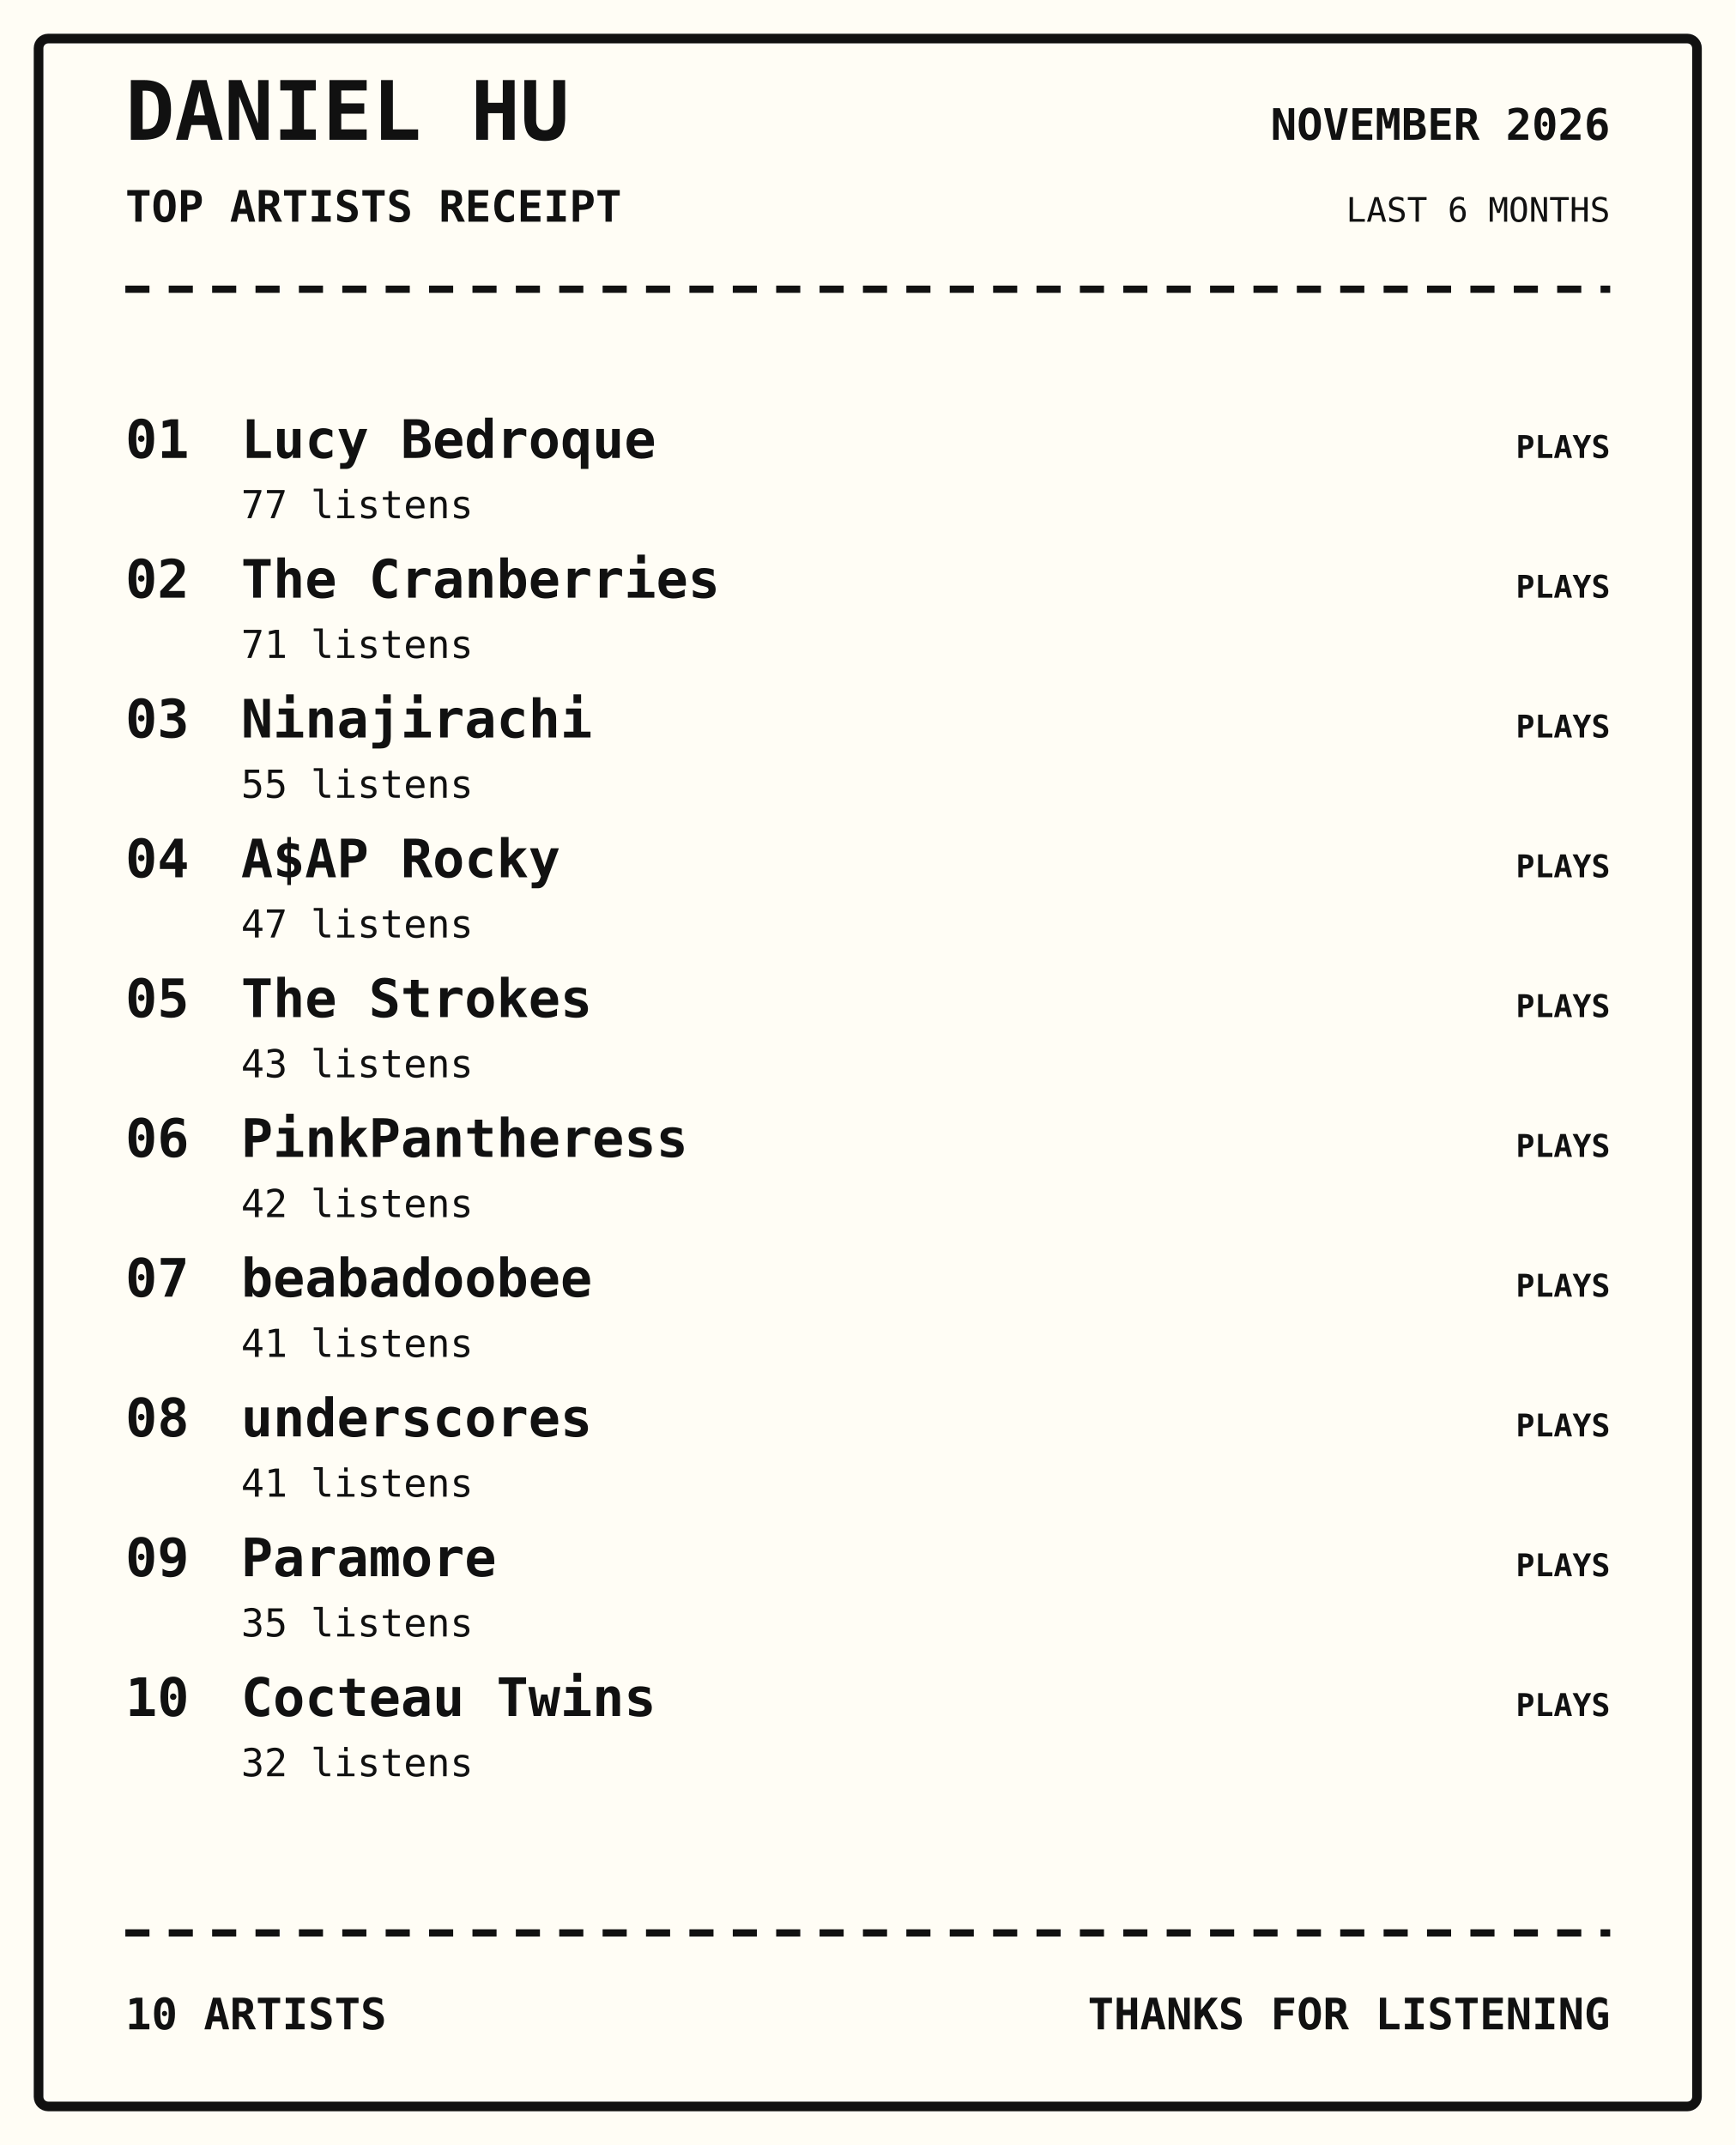
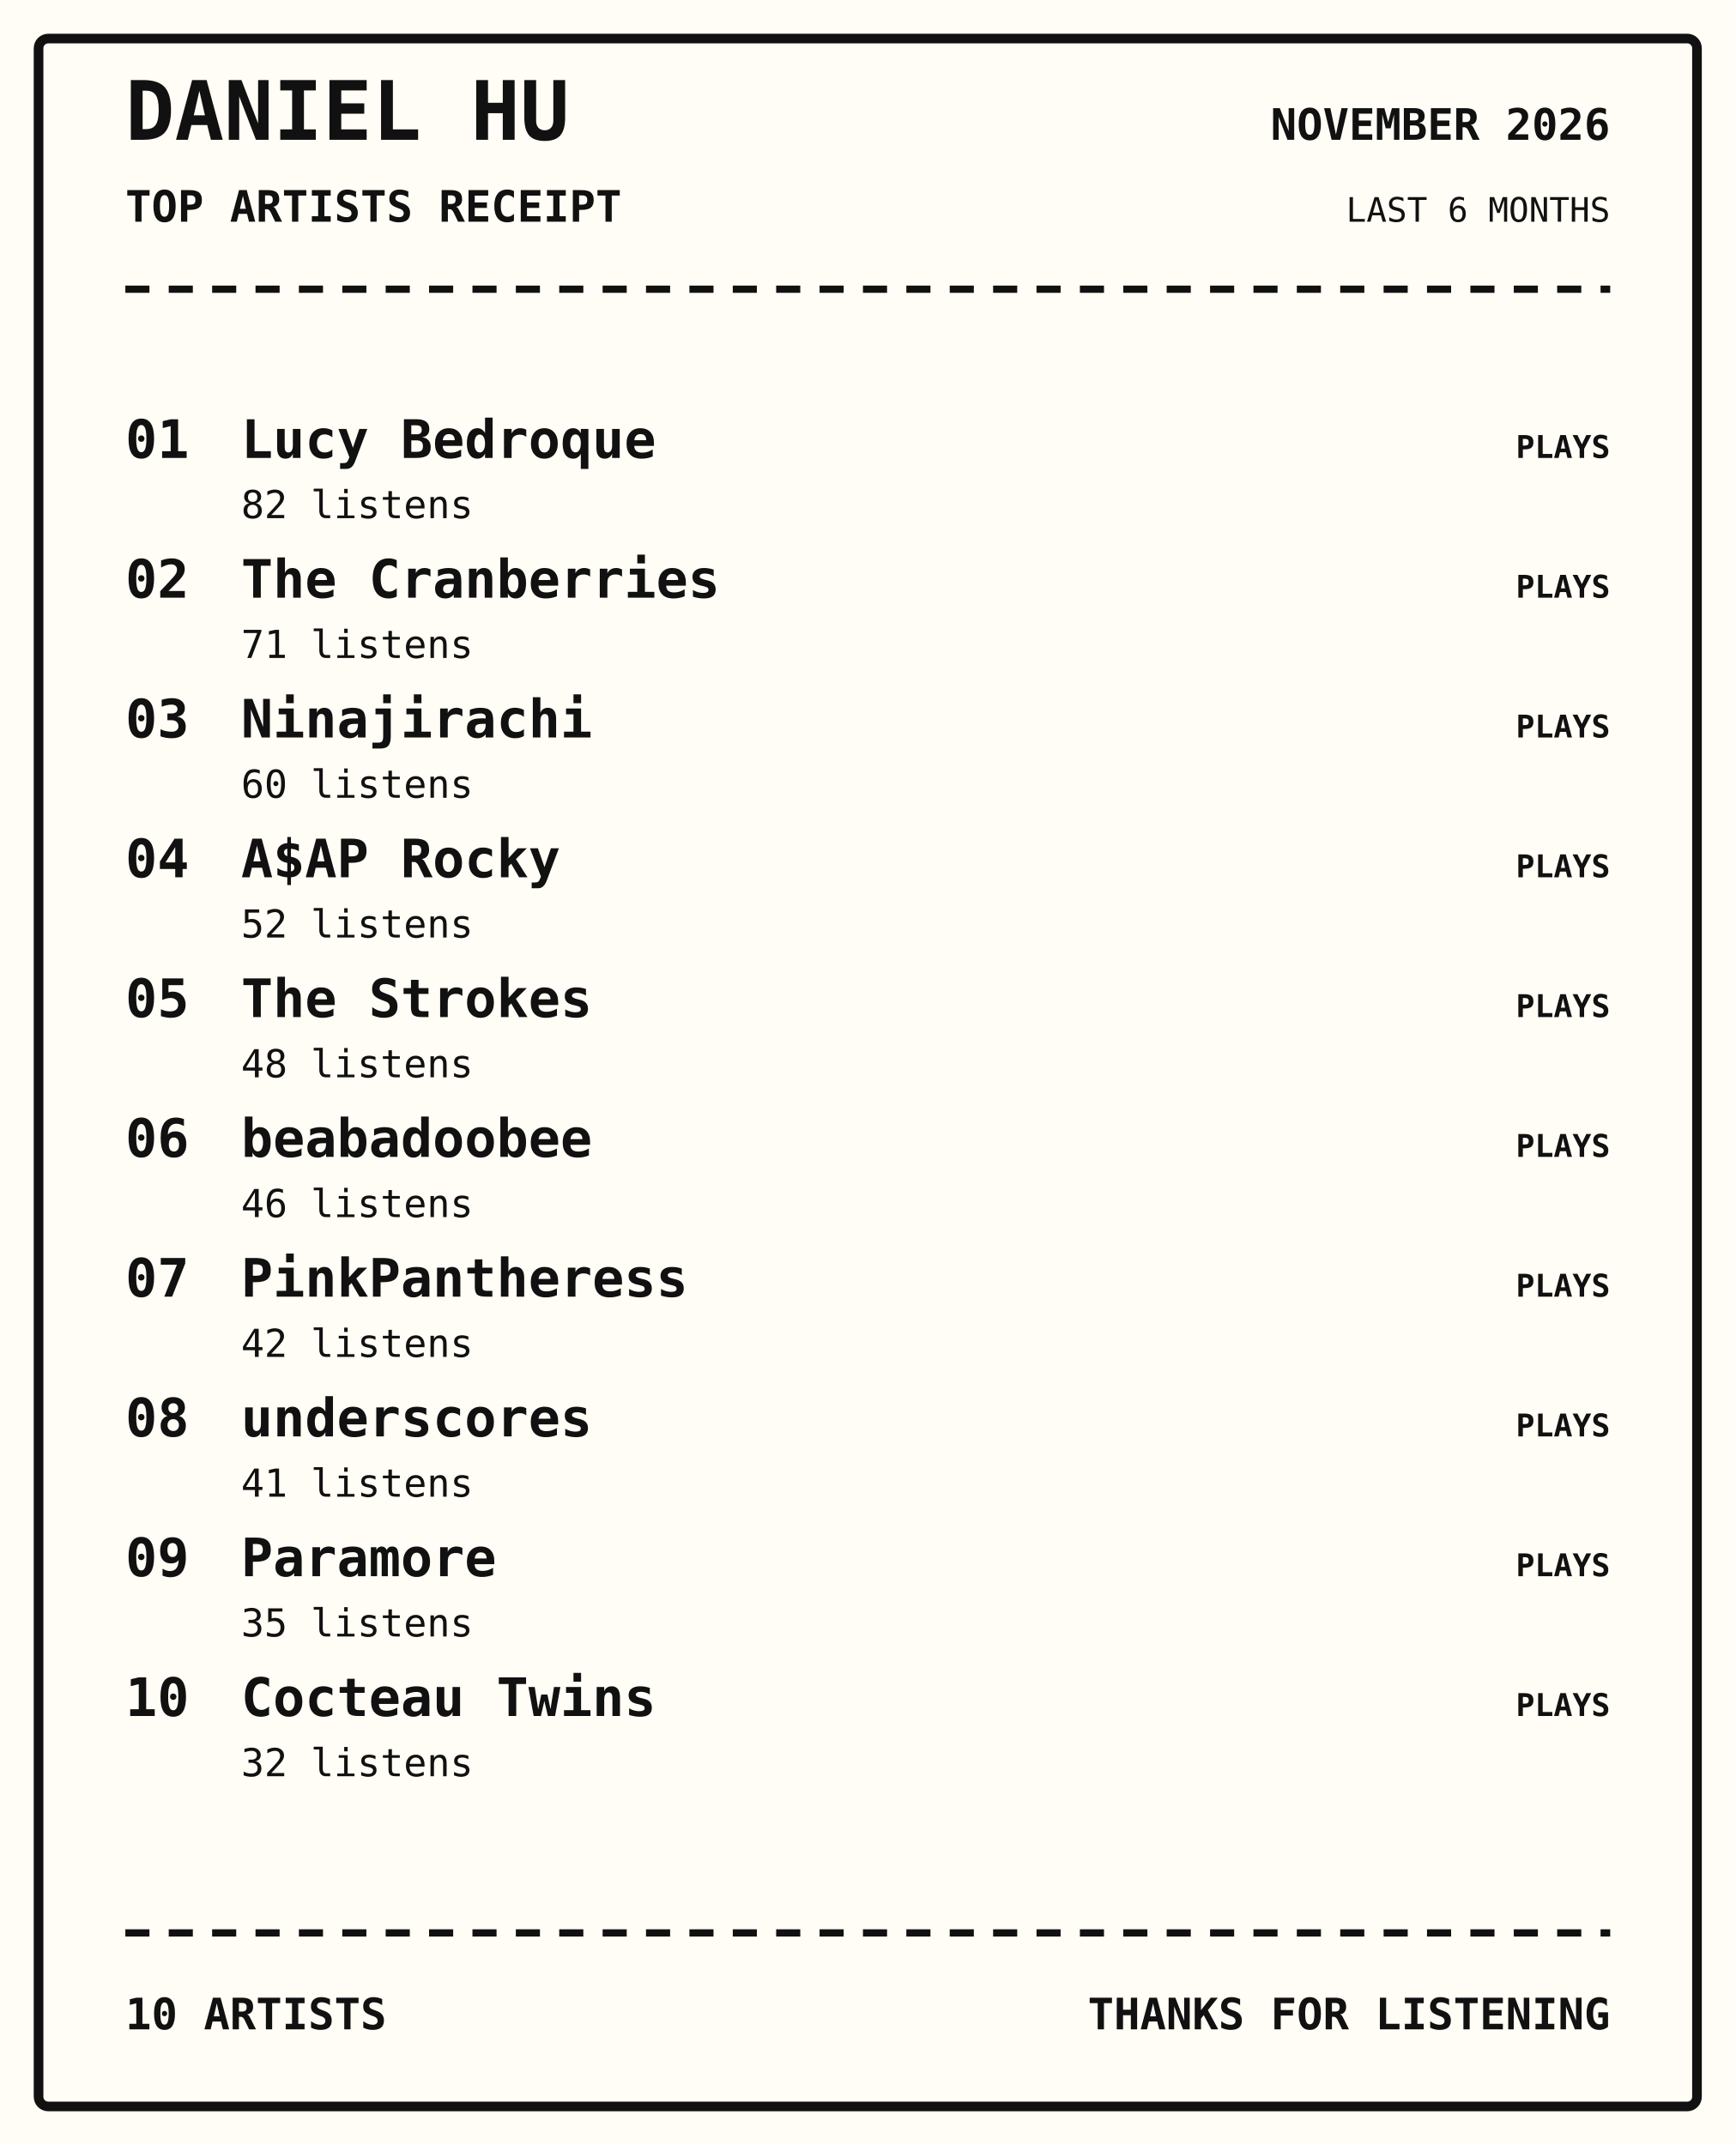
<svg xmlns="http://www.w3.org/2000/svg" width="720" height="890" viewBox="0 0 720 890">
  <rect width="100%" height="100%" fill="#fffdf5" />
  <rect x="16" y="16" width="688" height="858" rx="4" fill="none" stroke="#111" stroke-width="4" />
  <text x="52" y="58" font-family="monospace" font-size="34px" font-weight="800" text-anchor="start" fill="#111">DANIEL HU</text>
  <text x="52" y="92" font-family="monospace" font-size="18px" font-weight="700" text-anchor="start" fill="#111">TOP ARTISTS RECEIPT</text>
  <text x="668" y="58" font-family="monospace" font-size="18px" font-weight="700" text-anchor="end" fill="#111">NOVEMBER 2026</text>
  <text x="668" y="92" font-family="monospace" font-size="14px" font-weight="400" text-anchor="end" fill="#111">LAST 6 MONTHS</text>
  <path d="M52 120 H668" stroke="#111" stroke-width="3" stroke-dasharray="10 8" />
  <text x="52" y="190" font-family="monospace" font-size="22px" font-weight="700" text-anchor="start" fill="#111">01</text>
  <text x="100" y="190" font-family="monospace" font-size="22px" font-weight="700" text-anchor="start" fill="#111">Lucy Bedroque</text>
-   <text x="100" y="215" font-family="monospace" font-size="16px" font-weight="400" text-anchor="start" fill="#111">77 listens</text>
+   <text x="100" y="215" font-family="monospace" font-size="16px" font-weight="400" text-anchor="start" fill="#111">82 listens</text>
  <text x="668" y="190" font-family="monospace" font-size="13px" font-weight="700" text-anchor="end" fill="#111">PLAYS</text>
  <text x="52" y="248" font-family="monospace" font-size="22px" font-weight="700" text-anchor="start" fill="#111">02</text>
  <text x="100" y="248" font-family="monospace" font-size="22px" font-weight="700" text-anchor="start" fill="#111">The Cranberries</text>
  <text x="100" y="273" font-family="monospace" font-size="16px" font-weight="400" text-anchor="start" fill="#111">71 listens</text>
  <text x="668" y="248" font-family="monospace" font-size="13px" font-weight="700" text-anchor="end" fill="#111">PLAYS</text>
  <text x="52" y="306" font-family="monospace" font-size="22px" font-weight="700" text-anchor="start" fill="#111">03</text>
  <text x="100" y="306" font-family="monospace" font-size="22px" font-weight="700" text-anchor="start" fill="#111">Ninajirachi</text>
-   <text x="100" y="331" font-family="monospace" font-size="16px" font-weight="400" text-anchor="start" fill="#111">55 listens</text>
+   <text x="100" y="331" font-family="monospace" font-size="16px" font-weight="400" text-anchor="start" fill="#111">60 listens</text>
  <text x="668" y="306" font-family="monospace" font-size="13px" font-weight="700" text-anchor="end" fill="#111">PLAYS</text>
  <text x="52" y="364" font-family="monospace" font-size="22px" font-weight="700" text-anchor="start" fill="#111">04</text>
  <text x="100" y="364" font-family="monospace" font-size="22px" font-weight="700" text-anchor="start" fill="#111">A$AP Rocky</text>
-   <text x="100" y="389" font-family="monospace" font-size="16px" font-weight="400" text-anchor="start" fill="#111">47 listens</text>
+   <text x="100" y="389" font-family="monospace" font-size="16px" font-weight="400" text-anchor="start" fill="#111">52 listens</text>
  <text x="668" y="364" font-family="monospace" font-size="13px" font-weight="700" text-anchor="end" fill="#111">PLAYS</text>
  <text x="52" y="422" font-family="monospace" font-size="22px" font-weight="700" text-anchor="start" fill="#111">05</text>
  <text x="100" y="422" font-family="monospace" font-size="22px" font-weight="700" text-anchor="start" fill="#111">The Strokes</text>
-   <text x="100" y="447" font-family="monospace" font-size="16px" font-weight="400" text-anchor="start" fill="#111">43 listens</text>
+   <text x="100" y="447" font-family="monospace" font-size="16px" font-weight="400" text-anchor="start" fill="#111">48 listens</text>
  <text x="668" y="422" font-family="monospace" font-size="13px" font-weight="700" text-anchor="end" fill="#111">PLAYS</text>
  <text x="52" y="480" font-family="monospace" font-size="22px" font-weight="700" text-anchor="start" fill="#111">06</text>
-   <text x="100" y="480" font-family="monospace" font-size="22px" font-weight="700" text-anchor="start" fill="#111">PinkPantheress</text>
-   <text x="100" y="505" font-family="monospace" font-size="16px" font-weight="400" text-anchor="start" fill="#111">42 listens</text>
+   <text x="100" y="480" font-family="monospace" font-size="22px" font-weight="700" text-anchor="start" fill="#111">beabadoobee</text>
+   <text x="100" y="505" font-family="monospace" font-size="16px" font-weight="400" text-anchor="start" fill="#111">46 listens</text>
  <text x="668" y="480" font-family="monospace" font-size="13px" font-weight="700" text-anchor="end" fill="#111">PLAYS</text>
  <text x="52" y="538" font-family="monospace" font-size="22px" font-weight="700" text-anchor="start" fill="#111">07</text>
-   <text x="100" y="538" font-family="monospace" font-size="22px" font-weight="700" text-anchor="start" fill="#111">beabadoobee</text>
-   <text x="100" y="563" font-family="monospace" font-size="16px" font-weight="400" text-anchor="start" fill="#111">41 listens</text>
+   <text x="100" y="538" font-family="monospace" font-size="22px" font-weight="700" text-anchor="start" fill="#111">PinkPantheress</text>
+   <text x="100" y="563" font-family="monospace" font-size="16px" font-weight="400" text-anchor="start" fill="#111">42 listens</text>
  <text x="668" y="538" font-family="monospace" font-size="13px" font-weight="700" text-anchor="end" fill="#111">PLAYS</text>
  <text x="52" y="596" font-family="monospace" font-size="22px" font-weight="700" text-anchor="start" fill="#111">08</text>
  <text x="100" y="596" font-family="monospace" font-size="22px" font-weight="700" text-anchor="start" fill="#111">underscores</text>
  <text x="100" y="621" font-family="monospace" font-size="16px" font-weight="400" text-anchor="start" fill="#111">41 listens</text>
  <text x="668" y="596" font-family="monospace" font-size="13px" font-weight="700" text-anchor="end" fill="#111">PLAYS</text>
  <text x="52" y="654" font-family="monospace" font-size="22px" font-weight="700" text-anchor="start" fill="#111">09</text>
  <text x="100" y="654" font-family="monospace" font-size="22px" font-weight="700" text-anchor="start" fill="#111">Paramore</text>
  <text x="100" y="679" font-family="monospace" font-size="16px" font-weight="400" text-anchor="start" fill="#111">35 listens</text>
  <text x="668" y="654" font-family="monospace" font-size="13px" font-weight="700" text-anchor="end" fill="#111">PLAYS</text>
  <text x="52" y="712" font-family="monospace" font-size="22px" font-weight="700" text-anchor="start" fill="#111">10</text>
  <text x="100" y="712" font-family="monospace" font-size="22px" font-weight="700" text-anchor="start" fill="#111">Cocteau Twins</text>
  <text x="100" y="737" font-family="monospace" font-size="16px" font-weight="400" text-anchor="start" fill="#111">32 listens</text>
  <text x="668" y="712" font-family="monospace" font-size="13px" font-weight="700" text-anchor="end" fill="#111">PLAYS</text>
  <path d="M52 802 H668" stroke="#111" stroke-width="3" stroke-dasharray="10 8" />
  <text x="52" y="842" font-family="monospace" font-size="18px" font-weight="700" text-anchor="start" fill="#111">10 ARTISTS</text>
  <text x="668" y="842" font-family="monospace" font-size="18px" font-weight="700" text-anchor="end" fill="#111">THANKS FOR LISTENING</text>
</svg>
